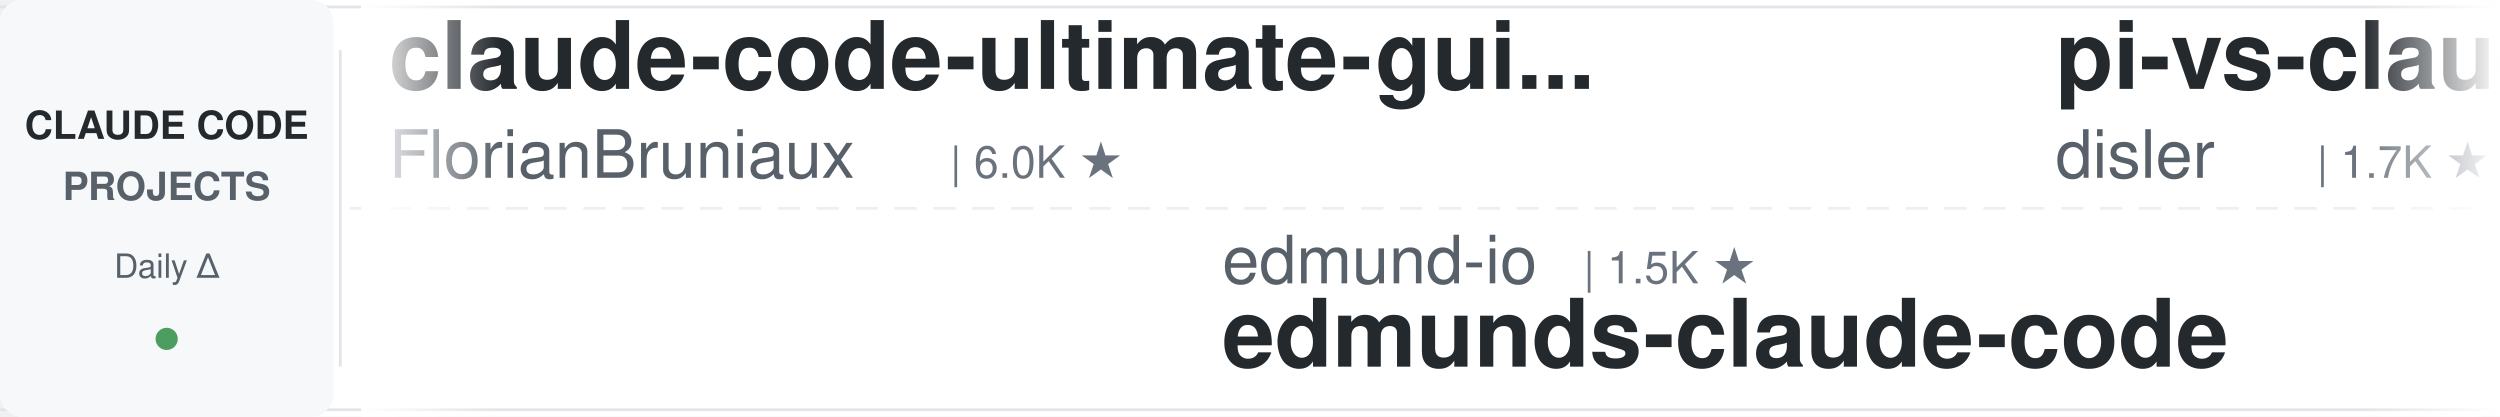
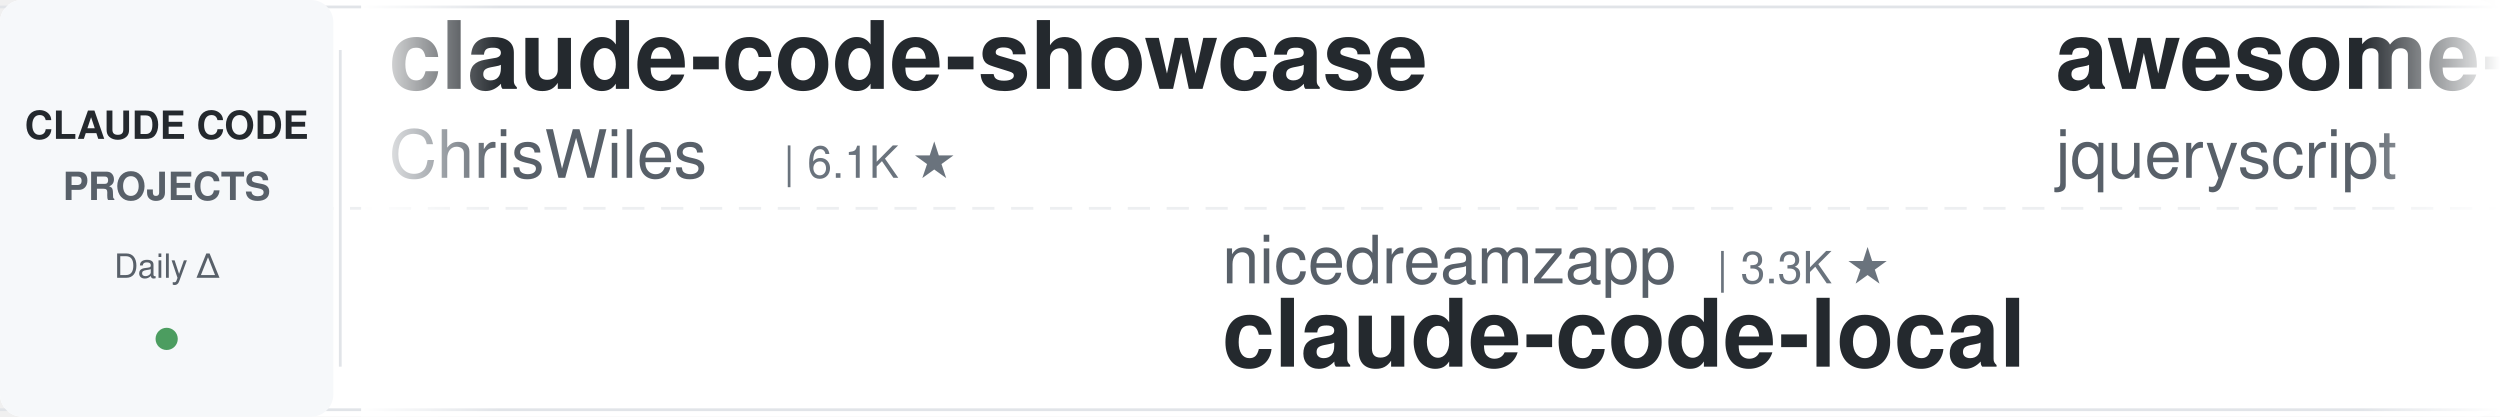
<svg xmlns="http://www.w3.org/2000/svg" width="900" height="150">
  <defs>
    <linearGradient id="leftFade" x1="0%" y1="0%" x2="100%" y2="0%">
      <stop offset="0%" style="stop-color:#ffffff;stop-opacity:1" />
      <stop offset="100%" style="stop-color:#ffffff;stop-opacity:0" />
    </linearGradient>
    <linearGradient id="rightFade" x1="0%" y1="0%" x2="100%" y2="0%">
      <stop offset="0%" style="stop-color:#ffffff;stop-opacity:0" />
      <stop offset="100%" style="stop-color:#ffffff;stop-opacity:1" />
    </linearGradient>
  </defs>
  <rect width="900" height="150" fill="#ffffff" rx="8" />
  <rect x="0" y="2" width="900" height="1" fill="#e1e4e8" />
  <rect x="0" y="147" width="900" height="1" fill="#e1e4e8" />
  <line x1="0" y1="75" x2="900" y2="75" stroke="#e1e4e8" stroke-width="1" stroke-dasharray="8 6" opacity="0.6" />
  <rect x="0" y="0" width="120" height="150" fill="#f6f8fa" rx="8" />
  <text x="60" y="50" font-family="-apple-system, BlinkMacSystemFont, 'Segoe UI', Helvetica, Arial, sans-serif" font-size="14" font-weight="600" fill="#24292e" text-anchor="middle">CLAUDE CODE</text>
  <text x="60" y="72" font-family="-apple-system, BlinkMacSystemFont, 'Segoe UI', Helvetica, Arial, sans-serif" font-size="14" font-weight="600" fill="#586069" text-anchor="middle">PROJECTS</text>
  <text x="60" y="100" font-family="-apple-system, BlinkMacSystemFont, 'Segoe UI', Helvetica, Arial, sans-serif" font-size="12" font-weight="500" fill="#586069" text-anchor="middle">Daily Δ</text>
  <circle cx="60" cy="122" r="4" fill="#22863a" opacity="0.8" />
  <rect x="122" y="18" width="1" height="114" fill="#e1e4e8" />
  <clipPath id="tickerClip">
    <rect x="130" y="0" width="770" height="150" />
  </clipPath>
  <g clip-path="url(#tickerClip)">
    <g id="tickerItems">
      <animateTransform attributeName="transform" attributeType="XML" type="translate" from="0 0" to="-3000 0" dur="54s" repeatCount="indefinite" />
      <g transform="translate(0, 0)">
-         <text x="140" y="32" font-family="-apple-system, BlinkMacSystemFont, 'Segoe UI', Helvetica, Arial, sans-serif" font-size="34" font-weight="600" fill="#24292e">claude-code-ultimate-gui...</text>
-         <text x="140" y="64" font-family="-apple-system, BlinkMacSystemFont, 'Segoe UI', Helvetica, Arial, sans-serif" font-size="24" font-weight="400" fill="#586069">FlorianBruniaux</text>
-         <text x="342" y="64" font-family="-apple-system, BlinkMacSystemFont, 'Segoe UI', Helvetica, Arial, sans-serif" font-size="16" font-weight="500" fill="#6a737d">| 6.0K ★</text>
+         <text x="140" y="32" font-family="-apple-system, BlinkMacSystemFont, 'Segoe UI', Helvetica, Arial, sans-serif" font-size="34" font-weight="600" fill="#24292e">claude-code-showcase</text>
+         <text x="140" y="64" font-family="-apple-system, BlinkMacSystemFont, 'Segoe UI', Helvetica, Arial, sans-serif" font-size="24" font-weight="400" fill="#586069">ChrisWiles</text>
+         <text x="282" y="64" font-family="-apple-system, BlinkMacSystemFont, 'Segoe UI', Helvetica, Arial, sans-serif" font-size="16" font-weight="500" fill="#6a737d">| 6.1K ★</text>
      </g>
      <g transform="translate(300, 0)">
-         <text x="140" y="102" font-family="-apple-system, BlinkMacSystemFont, 'Segoe UI', Helvetica, Arial, sans-serif" font-size="24" font-weight="400" fill="#586069">edmund-io</text>
-         <text x="270" y="102" font-family="-apple-system, BlinkMacSystemFont, 'Segoe UI', Helvetica, Arial, sans-serif" font-size="16" font-weight="500" fill="#6a737d">| 1.5K ★</text>
-         <text x="140" y="132" font-family="-apple-system, BlinkMacSystemFont, 'Segoe UI', Helvetica, Arial, sans-serif" font-size="34" font-weight="600" fill="#24292e">edmunds-claude-code</text>
+         <text x="140" y="102" font-family="-apple-system, BlinkMacSystemFont, 'Segoe UI', Helvetica, Arial, sans-serif" font-size="24" font-weight="400" fill="#586069">nicedreamzapp</text>
+         <text x="318" y="102" font-family="-apple-system, BlinkMacSystemFont, 'Segoe UI', Helvetica, Arial, sans-serif" font-size="16" font-weight="500" fill="#6a737d">| 3.3K ★</text>
+         <text x="140" y="132" font-family="-apple-system, BlinkMacSystemFont, 'Segoe UI', Helvetica, Arial, sans-serif" font-size="34" font-weight="600" fill="#24292e">claude-code-local</text>
      </g>
      <g transform="translate(600, 0)">
-         <text x="140" y="32" font-family="-apple-system, BlinkMacSystemFont, 'Segoe UI', Helvetica, Arial, sans-serif" font-size="34" font-weight="600" fill="#24292e">pi-vs-claude-code</text>
-         <text x="140" y="64" font-family="-apple-system, BlinkMacSystemFont, 'Segoe UI', Helvetica, Arial, sans-serif" font-size="24" font-weight="400" fill="#586069">disler</text>
-         <text x="234" y="64" font-family="-apple-system, BlinkMacSystemFont, 'Segoe UI', Helvetica, Arial, sans-serif" font-size="16" font-weight="500" fill="#6a737d">| 1.7K ★</text>
+         <text x="140" y="32" font-family="-apple-system, BlinkMacSystemFont, 'Segoe UI', Helvetica, Arial, sans-serif" font-size="34" font-weight="600" fill="#24292e">awesome-claude-code</text>
+         <text x="140" y="64" font-family="-apple-system, BlinkMacSystemFont, 'Segoe UI', Helvetica, Arial, sans-serif" font-size="24" font-weight="400" fill="#586069">jqueryscript</text>
+         <text x="306" y="64" font-family="-apple-system, BlinkMacSystemFont, 'Segoe UI', Helvetica, Arial, sans-serif" font-size="16" font-weight="500" fill="#6a737d">| 514 ★</text>
      </g>
      <g transform="translate(900, 0)">
-         <text x="140" y="102" font-family="-apple-system, BlinkMacSystemFont, 'Segoe UI', Helvetica, Arial, sans-serif" font-size="24" font-weight="400" fill="#586069">Chachamaru127</text>
-         <text x="318" y="102" font-family="-apple-system, BlinkMacSystemFont, 'Segoe UI', Helvetica, Arial, sans-serif" font-size="16" font-weight="500" fill="#6a737d">| 3.1K ★</text>
-         <text x="140" y="132" font-family="-apple-system, BlinkMacSystemFont, 'Segoe UI', Helvetica, Arial, sans-serif" font-size="34" font-weight="600" fill="#24292e">claude-code-harness</text>
+         <text x="140" y="102" font-family="-apple-system, BlinkMacSystemFont, 'Segoe UI', Helvetica, Arial, sans-serif" font-size="24" font-weight="400" fill="#586069">VILA-Lab</text>
+         <text x="258" y="102" font-family="-apple-system, BlinkMacSystemFont, 'Segoe UI', Helvetica, Arial, sans-serif" font-size="16" font-weight="500" fill="#6a737d">| 2.1K ★</text>
+         <text x="140" y="132" font-family="-apple-system, BlinkMacSystemFont, 'Segoe UI', Helvetica, Arial, sans-serif" font-size="34" font-weight="600" fill="#24292e">Dive-into-Claude-Code</text>
      </g>
      <g transform="translate(1200, 0)">
-         <text x="140" y="32" font-family="-apple-system, BlinkMacSystemFont, 'Segoe UI', Helvetica, Arial, sans-serif" font-size="34" font-weight="600" fill="#24292e">claude-code-workflows</text>
-         <text x="140" y="64" font-family="-apple-system, BlinkMacSystemFont, 'Segoe UI', Helvetica, Arial, sans-serif" font-size="24" font-weight="400" fill="#586069">OneRedOak</text>
-         <text x="270" y="64" font-family="-apple-system, BlinkMacSystemFont, 'Segoe UI', Helvetica, Arial, sans-serif" font-size="16" font-weight="500" fill="#6a737d">| 3.9K ★</text>
+         <text x="140" y="32" font-family="-apple-system, BlinkMacSystemFont, 'Segoe UI', Helvetica, Arial, sans-serif" font-size="34" font-weight="600" fill="#24292e">skills</text>
+         <text x="140" y="64" font-family="-apple-system, BlinkMacSystemFont, 'Segoe UI', Helvetica, Arial, sans-serif" font-size="24" font-weight="400" fill="#586069">anthropics</text>
+         <text x="282" y="64" font-family="-apple-system, BlinkMacSystemFont, 'Segoe UI', Helvetica, Arial, sans-serif" font-size="16" font-weight="500" fill="#6a737d">| 176.2K ★</text>
      </g>
      <g transform="translate(1500, 0)">
-         <text x="140" y="102" font-family="-apple-system, BlinkMacSystemFont, 'Segoe UI', Helvetica, Arial, sans-serif" font-size="24" font-weight="400" fill="#586069">liuup</text>
-         <text x="222" y="102" font-family="-apple-system, BlinkMacSystemFont, 'Segoe UI', Helvetica, Arial, sans-serif" font-size="16" font-weight="500" fill="#6a737d">| 3.9K ★</text>
-         <text x="140" y="132" font-family="-apple-system, BlinkMacSystemFont, 'Segoe UI', Helvetica, Arial, sans-serif" font-size="34" font-weight="600" fill="#24292e">claude-code-analysis</text>
+         <text x="140" y="102" font-family="-apple-system, BlinkMacSystemFont, 'Segoe UI', Helvetica, Arial, sans-serif" font-size="24" font-weight="400" fill="#586069">zebbern</text>
+         <text x="246" y="102" font-family="-apple-system, BlinkMacSystemFont, 'Segoe UI', Helvetica, Arial, sans-serif" font-size="16" font-weight="500" fill="#6a737d">| 4.6K ★</text>
+         <text x="140" y="132" font-family="-apple-system, BlinkMacSystemFont, 'Segoe UI', Helvetica, Arial, sans-serif" font-size="34" font-weight="600" fill="#24292e">claude-code-guide</text>
      </g>
      <g transform="translate(1800, 0)">
-         <text x="140" y="32" font-family="-apple-system, BlinkMacSystemFont, 'Segoe UI', Helvetica, Arial, sans-serif" font-size="34" font-weight="600" fill="#24292e">Auto-claude-code-researc...</text>
-         <text x="140" y="64" font-family="-apple-system, BlinkMacSystemFont, 'Segoe UI', Helvetica, Arial, sans-serif" font-size="24" font-weight="400" fill="#586069">wanshuiyin</text>
-         <text x="282" y="64" font-family="-apple-system, BlinkMacSystemFont, 'Segoe UI', Helvetica, Arial, sans-serif" font-size="16" font-weight="500" fill="#6a737d">| 16.1K ★</text>
+         <text x="140" y="32" font-family="-apple-system, BlinkMacSystemFont, 'Segoe UI', Helvetica, Arial, sans-serif" font-size="34" font-weight="600" fill="#24292e">claude-code-guide</text>
+         <text x="140" y="64" font-family="-apple-system, BlinkMacSystemFont, 'Segoe UI', Helvetica, Arial, sans-serif" font-size="24" font-weight="400" fill="#586069">Cranot</text>
+         <text x="234" y="64" font-family="-apple-system, BlinkMacSystemFont, 'Segoe UI', Helvetica, Arial, sans-serif" font-size="16" font-weight="500" fill="#6a737d">| 2.9K ★</text>
      </g>
      <g transform="translate(2100, 0)">
-         <text x="140" y="102" font-family="-apple-system, BlinkMacSystemFont, 'Segoe UI', Helvetica, Arial, sans-serif" font-size="24" font-weight="400" fill="#586069">davila7</text>
-         <text x="246" y="102" font-family="-apple-system, BlinkMacSystemFont, 'Segoe UI', Helvetica, Arial, sans-serif" font-size="16" font-weight="500" fill="#6a737d">| 30.7K ★</text>
-         <text x="140" y="132" font-family="-apple-system, BlinkMacSystemFont, 'Segoe UI', Helvetica, Arial, sans-serif" font-size="34" font-weight="600" fill="#24292e">claude-code-templates</text>
+         <text x="140" y="102" font-family="-apple-system, BlinkMacSystemFont, 'Segoe UI', Helvetica, Arial, sans-serif" font-size="24" font-weight="400" fill="#586069">ccplugins</text>
+         <text x="270" y="102" font-family="-apple-system, BlinkMacSystemFont, 'Segoe UI', Helvetica, Arial, sans-serif" font-size="16" font-weight="500" fill="#6a737d">| 938 ★</text>
+         <text x="140" y="132" font-family="-apple-system, BlinkMacSystemFont, 'Segoe UI', Helvetica, Arial, sans-serif" font-size="34" font-weight="600" fill="#24292e">awesome-claude-code-plug...</text>
      </g>
      <g transform="translate(2400, 0)">
-         <text x="140" y="32" font-family="-apple-system, BlinkMacSystemFont, 'Segoe UI', Helvetica, Arial, sans-serif" font-size="34" font-weight="600" fill="#24292e">claude-coder</text>
-         <text x="140" y="64" font-family="-apple-system, BlinkMacSystemFont, 'Segoe UI', Helvetica, Arial, sans-serif" font-size="24" font-weight="400" fill="#586069">kodu-ai</text>
-         <text x="246" y="64" font-family="-apple-system, BlinkMacSystemFont, 'Segoe UI', Helvetica, Arial, sans-serif" font-size="16" font-weight="500" fill="#6a737d">| 5.2K ★</text>
+         <text x="140" y="32" font-family="-apple-system, BlinkMacSystemFont, 'Segoe UI', Helvetica, Arial, sans-serif" font-size="34" font-weight="600" fill="#24292e">Open-ClaudeCode</text>
+         <text x="140" y="64" font-family="-apple-system, BlinkMacSystemFont, 'Segoe UI', Helvetica, Arial, sans-serif" font-size="24" font-weight="400" fill="#586069">LING71671</text>
+         <text x="270" y="64" font-family="-apple-system, BlinkMacSystemFont, 'Segoe UI', Helvetica, Arial, sans-serif" font-size="16" font-weight="500" fill="#6a737d">| 949 ★</text>
      </g>
      <g transform="translate(2700, 0)">
-         <text x="140" y="102" font-family="-apple-system, BlinkMacSystemFont, 'Segoe UI', Helvetica, Arial, sans-serif" font-size="24" font-weight="400" fill="#586069">Yeachan-Heo</text>
-         <text x="294" y="102" font-family="-apple-system, BlinkMacSystemFont, 'Segoe UI', Helvetica, Arial, sans-serif" font-size="16" font-weight="500" fill="#6a737d">| 39.1K ★</text>
-         <text x="140" y="132" font-family="-apple-system, BlinkMacSystemFont, 'Segoe UI', Helvetica, Arial, sans-serif" font-size="34" font-weight="600" fill="#24292e">oh-my-claudecode</text>
+         <text x="140" y="102" font-family="-apple-system, BlinkMacSystemFont, 'Segoe UI', Helvetica, Arial, sans-serif" font-size="24" font-weight="400" fill="#586069">lorryjovens-hub</text>
+         <text x="342" y="102" font-family="-apple-system, BlinkMacSystemFont, 'Segoe UI', Helvetica, Arial, sans-serif" font-size="16" font-weight="500" fill="#6a737d">| 1.7K ★</text>
+         <text x="140" y="132" font-family="-apple-system, BlinkMacSystemFont, 'Segoe UI', Helvetica, Arial, sans-serif" font-size="34" font-weight="600" fill="#24292e">claude-code-rust</text>
      </g>
      <g transform="translate(3000, 0)">
-         <text x="140" y="32" font-family="-apple-system, BlinkMacSystemFont, 'Segoe UI', Helvetica, Arial, sans-serif" font-size="34" font-weight="600" fill="#24292e">claude-code-ultimate-gui...</text>
-         <text x="140" y="64" font-family="-apple-system, BlinkMacSystemFont, 'Segoe UI', Helvetica, Arial, sans-serif" font-size="24" font-weight="400" fill="#586069">FlorianBruniaux</text>
-         <text x="342" y="64" font-family="-apple-system, BlinkMacSystemFont, 'Segoe UI', Helvetica, Arial, sans-serif" font-size="16" font-weight="500" fill="#6a737d">| 6.0K ★</text>
+         <text x="140" y="32" font-family="-apple-system, BlinkMacSystemFont, 'Segoe UI', Helvetica, Arial, sans-serif" font-size="34" font-weight="600" fill="#24292e">claude-code-showcase</text>
+         <text x="140" y="64" font-family="-apple-system, BlinkMacSystemFont, 'Segoe UI', Helvetica, Arial, sans-serif" font-size="24" font-weight="400" fill="#586069">ChrisWiles</text>
+         <text x="282" y="64" font-family="-apple-system, BlinkMacSystemFont, 'Segoe UI', Helvetica, Arial, sans-serif" font-size="16" font-weight="500" fill="#6a737d">| 6.1K ★</text>
      </g>
      <g transform="translate(3300, 0)">
-         <text x="140" y="102" font-family="-apple-system, BlinkMacSystemFont, 'Segoe UI', Helvetica, Arial, sans-serif" font-size="24" font-weight="400" fill="#586069">edmund-io</text>
-         <text x="270" y="102" font-family="-apple-system, BlinkMacSystemFont, 'Segoe UI', Helvetica, Arial, sans-serif" font-size="16" font-weight="500" fill="#6a737d">| 1.5K ★</text>
-         <text x="140" y="132" font-family="-apple-system, BlinkMacSystemFont, 'Segoe UI', Helvetica, Arial, sans-serif" font-size="34" font-weight="600" fill="#24292e">edmunds-claude-code</text>
+         <text x="140" y="102" font-family="-apple-system, BlinkMacSystemFont, 'Segoe UI', Helvetica, Arial, sans-serif" font-size="24" font-weight="400" fill="#586069">nicedreamzapp</text>
+         <text x="318" y="102" font-family="-apple-system, BlinkMacSystemFont, 'Segoe UI', Helvetica, Arial, sans-serif" font-size="16" font-weight="500" fill="#6a737d">| 3.3K ★</text>
+         <text x="140" y="132" font-family="-apple-system, BlinkMacSystemFont, 'Segoe UI', Helvetica, Arial, sans-serif" font-size="34" font-weight="600" fill="#24292e">claude-code-local</text>
      </g>
      <g transform="translate(3600, 0)">
-         <text x="140" y="32" font-family="-apple-system, BlinkMacSystemFont, 'Segoe UI', Helvetica, Arial, sans-serif" font-size="34" font-weight="600" fill="#24292e">pi-vs-claude-code</text>
-         <text x="140" y="64" font-family="-apple-system, BlinkMacSystemFont, 'Segoe UI', Helvetica, Arial, sans-serif" font-size="24" font-weight="400" fill="#586069">disler</text>
-         <text x="234" y="64" font-family="-apple-system, BlinkMacSystemFont, 'Segoe UI', Helvetica, Arial, sans-serif" font-size="16" font-weight="500" fill="#6a737d">| 1.7K ★</text>
+         <text x="140" y="32" font-family="-apple-system, BlinkMacSystemFont, 'Segoe UI', Helvetica, Arial, sans-serif" font-size="34" font-weight="600" fill="#24292e">awesome-claude-code</text>
+         <text x="140" y="64" font-family="-apple-system, BlinkMacSystemFont, 'Segoe UI', Helvetica, Arial, sans-serif" font-size="24" font-weight="400" fill="#586069">jqueryscript</text>
+         <text x="306" y="64" font-family="-apple-system, BlinkMacSystemFont, 'Segoe UI', Helvetica, Arial, sans-serif" font-size="16" font-weight="500" fill="#6a737d">| 514 ★</text>
      </g>
      <g transform="translate(3900, 0)">
-         <text x="140" y="102" font-family="-apple-system, BlinkMacSystemFont, 'Segoe UI', Helvetica, Arial, sans-serif" font-size="24" font-weight="400" fill="#586069">Chachamaru127</text>
-         <text x="318" y="102" font-family="-apple-system, BlinkMacSystemFont, 'Segoe UI', Helvetica, Arial, sans-serif" font-size="16" font-weight="500" fill="#6a737d">| 3.1K ★</text>
-         <text x="140" y="132" font-family="-apple-system, BlinkMacSystemFont, 'Segoe UI', Helvetica, Arial, sans-serif" font-size="34" font-weight="600" fill="#24292e">claude-code-harness</text>
+         <text x="140" y="102" font-family="-apple-system, BlinkMacSystemFont, 'Segoe UI', Helvetica, Arial, sans-serif" font-size="24" font-weight="400" fill="#586069">VILA-Lab</text>
+         <text x="258" y="102" font-family="-apple-system, BlinkMacSystemFont, 'Segoe UI', Helvetica, Arial, sans-serif" font-size="16" font-weight="500" fill="#6a737d">| 2.1K ★</text>
+         <text x="140" y="132" font-family="-apple-system, BlinkMacSystemFont, 'Segoe UI', Helvetica, Arial, sans-serif" font-size="34" font-weight="600" fill="#24292e">Dive-into-Claude-Code</text>
      </g>
    </g>
  </g>
  <rect x="130" y="0" width="50" height="150" fill="url(#leftFade)" />
  <rect x="850" y="0" width="50" height="150" fill="url(#rightFade)" />
</svg>
